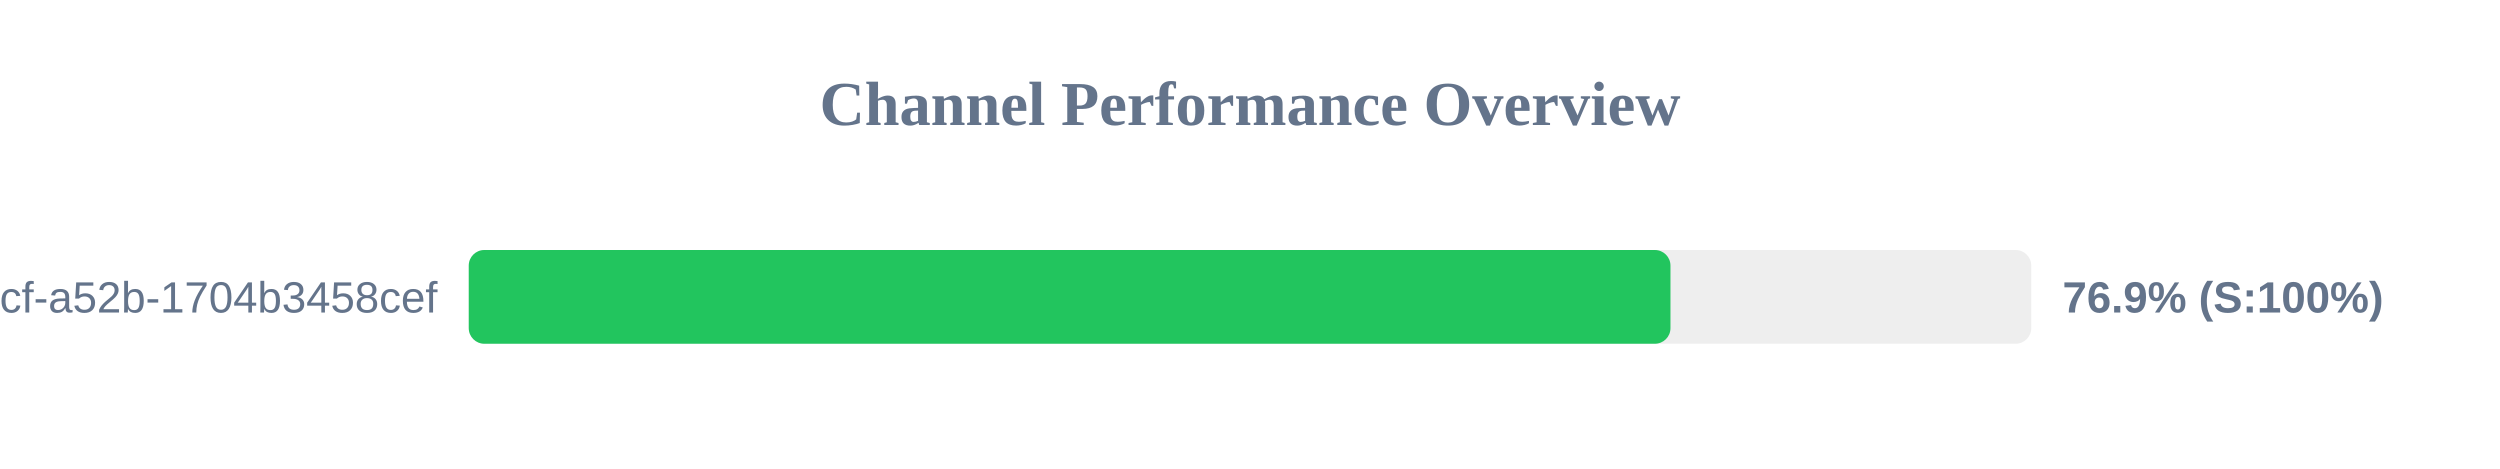
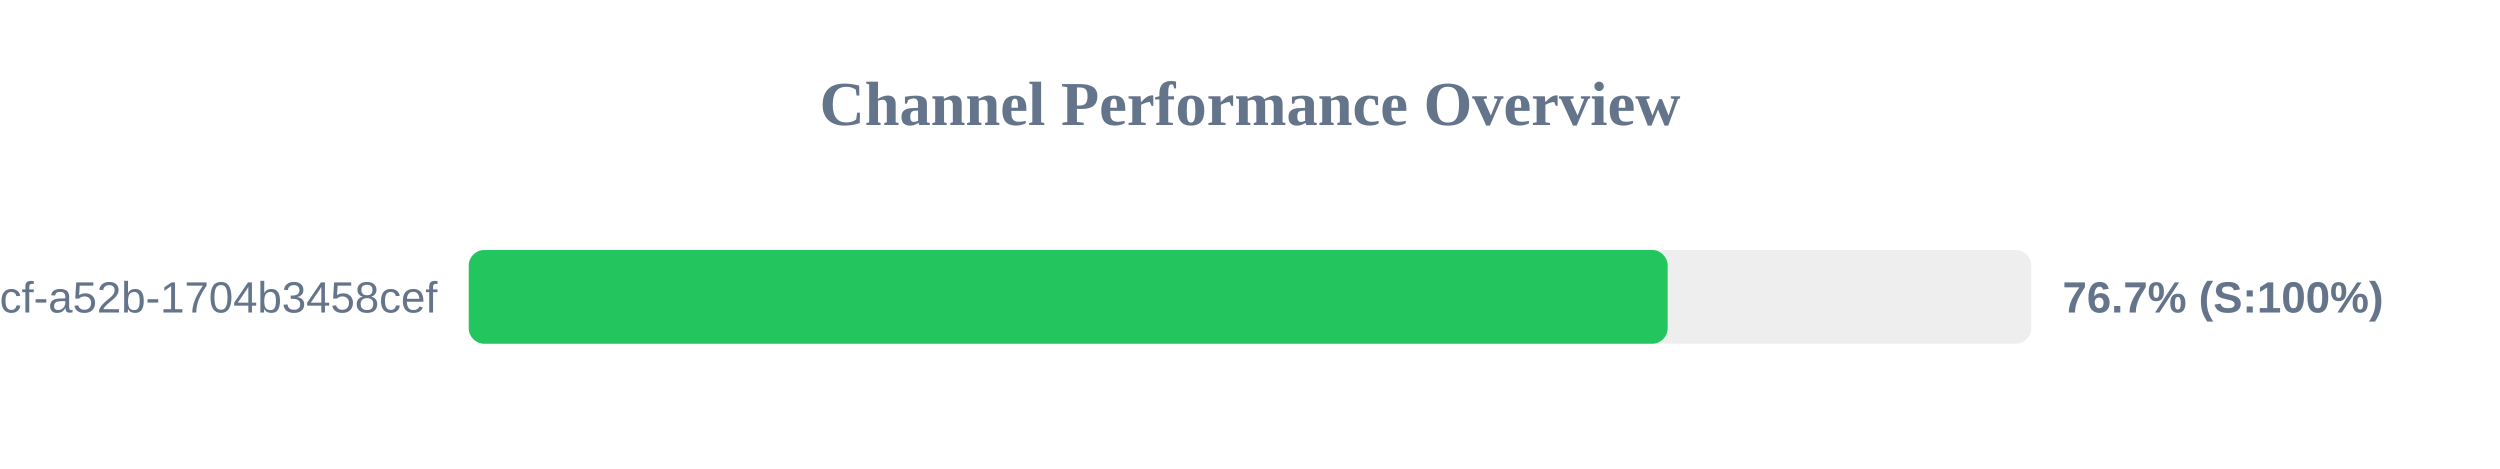
<svg xmlns="http://www.w3.org/2000/svg" width="800" height="150" version="1.1">
  <style>
        .row { font: 14px Arial; fill: #64748b; }
        .score { font: bold 14px Arial; fill: #64748b; }
    </style>
  <text x="400" y="40" text-anchor="middle" font-size="20px" font-weight="bold" fill="#64748b">Channel Performance Overview</text>
  <rect x="150" y="80" width="500" height="30" fill="#eee" rx="5" />
-   <rect x="150" y="80" width="384.55" height="30" fill="#22c55e" rx="5" />
+   <rect x="150" y="80" width="383.65" height="30" fill="#22c55e" rx="5" />
  <text x="140" y="100" text-anchor="end" class="row">?uuid=0cb527d9-6117-4bcf-a52b-1704b3458cef</text>
-   <text x="660" y="100" text-anchor="start" class="score">76.9% (S:100%)</text>
+   <text x="660" y="100" text-anchor="start" class="score">76.7% (S:100%)</text>
</svg>
